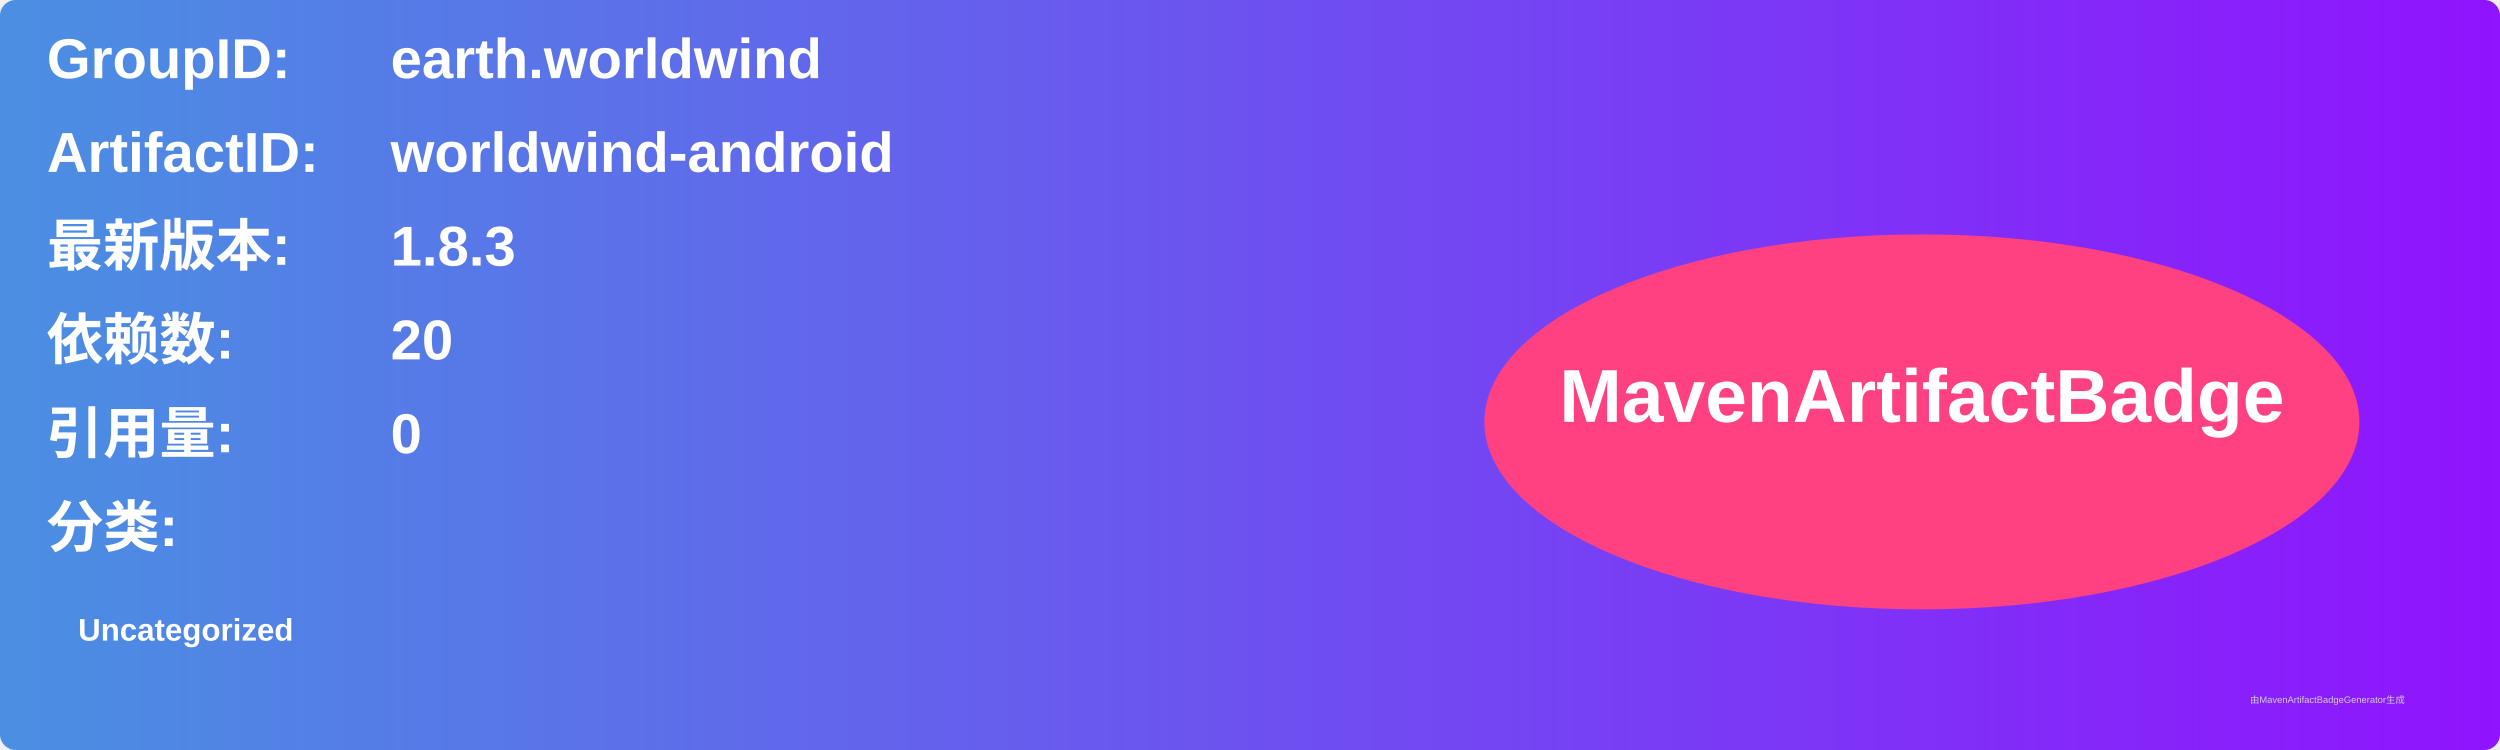
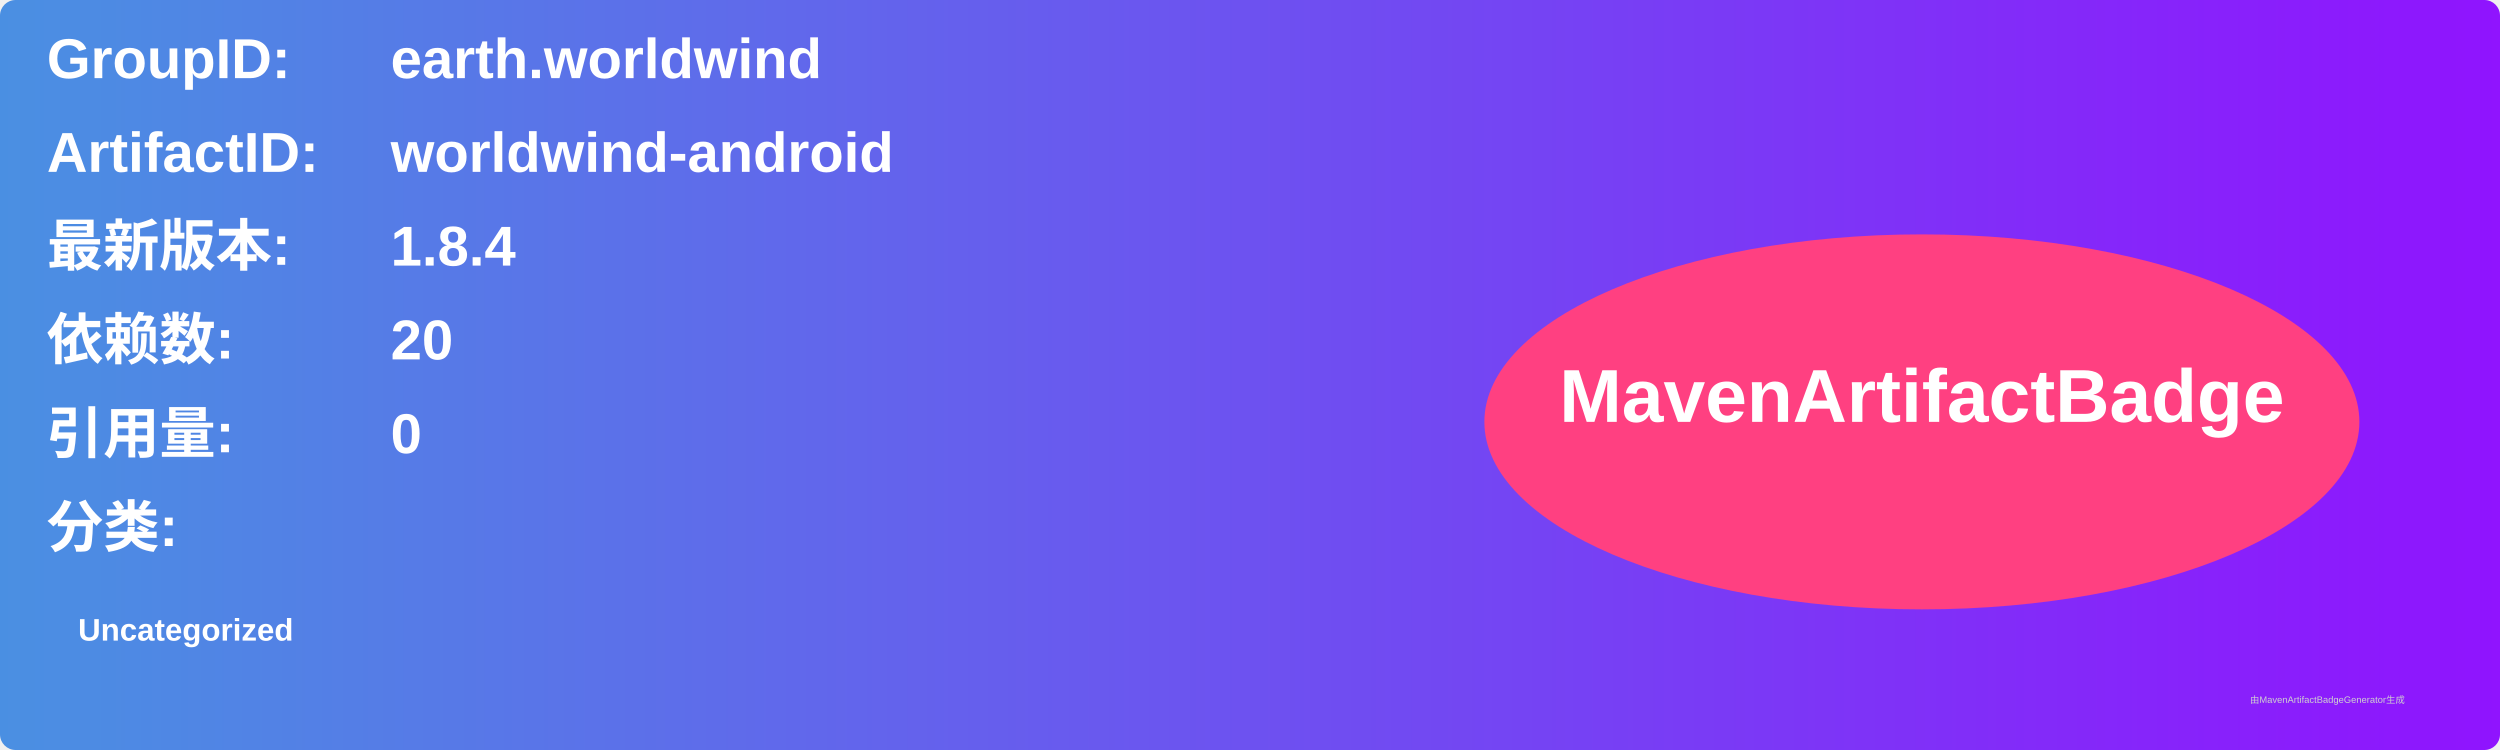
<svg xmlns="http://www.w3.org/2000/svg" width="800" height="240" viewBox="0 0 800 240">
  <linearGradient id="grad" x1="0%" y1="0%" x2="100%" y2="0%">
    <stop offset="0%" stop-color="#4a90e2" />
    <stop offset="100%" stop-color="#9013fe" />
  </linearGradient>
  <rect width="100%" height="100%" rx="5" ry="5" fill="url(#grad)" />
  <g transform="translate(15, 15)">
    <text x="0" y="10" font-family="Arial" font-size="18" fill="white" font-weight="bold" width="260">GroupID:</text>
    <text x="110" y="10" font-family="Arial" font-size="18" fill="white" font-weight="bold" width="460">earth.worldwind</text>
    <text x="0" y="40" font-family="Arial" font-size="18" fill="white" font-weight="bold" width="260">ArtifactID:</text>
    <text x="110" y="40" font-family="Arial" font-size="18" fill="white" font-weight="bold" width="460">worldwind-android</text>
    <text x="0" y="70" font-family="Arial" font-size="18" fill="white" font-weight="bold">最新版本:</text>
    <text x="110" y="70" font-family="Arial" font-size="18" fill="white" font-weight="bold">
-       <tspan font-weight="bold">1.8.3</tspan>
+       <tspan font-weight="bold">1.8.4</tspan>
    </text>
    <text x="0" y="100" font-family="Arial" font-size="18" fill="white" font-weight="bold">依赖数: </text>
    <text x="110" y="100" font-family="Arial" font-size="18" fill="white">
      <tspan font-weight="bold">20</tspan>
    </text>
    <text x="0" y="130" font-family="Arial" font-size="18" fill="white" font-weight="bold">引用量: </text>
    <text x="110" y="130" font-family="Arial" font-size="18" fill="white">
      <tspan font-weight="bold">0</tspan>
    </text>
    <text x="0" y="160" font-family="Arial" font-size="18" fill="white" font-weight="bold">分类:</text>
    <text x="10" y="190" font-family="Arial" font-size="10" fill="white">
      <tspan font-weight="bold">Uncategorized</tspan>
    </text>
    <ellipse cx="600" cy="120" rx="140" ry="60" fill="#ff4081" />
    <text x="600" y="120" text-anchor="middle" font-family="Arial" font-size="24" fill="white" font-weight="bold">MavenArtifactBadge</text>
  </g>
  <text x="720" y="225" font-family="Arial" font-size="3" fill="#d0d0d0">由MavenArtifactBadgeGenerator生成</text>
</svg>
